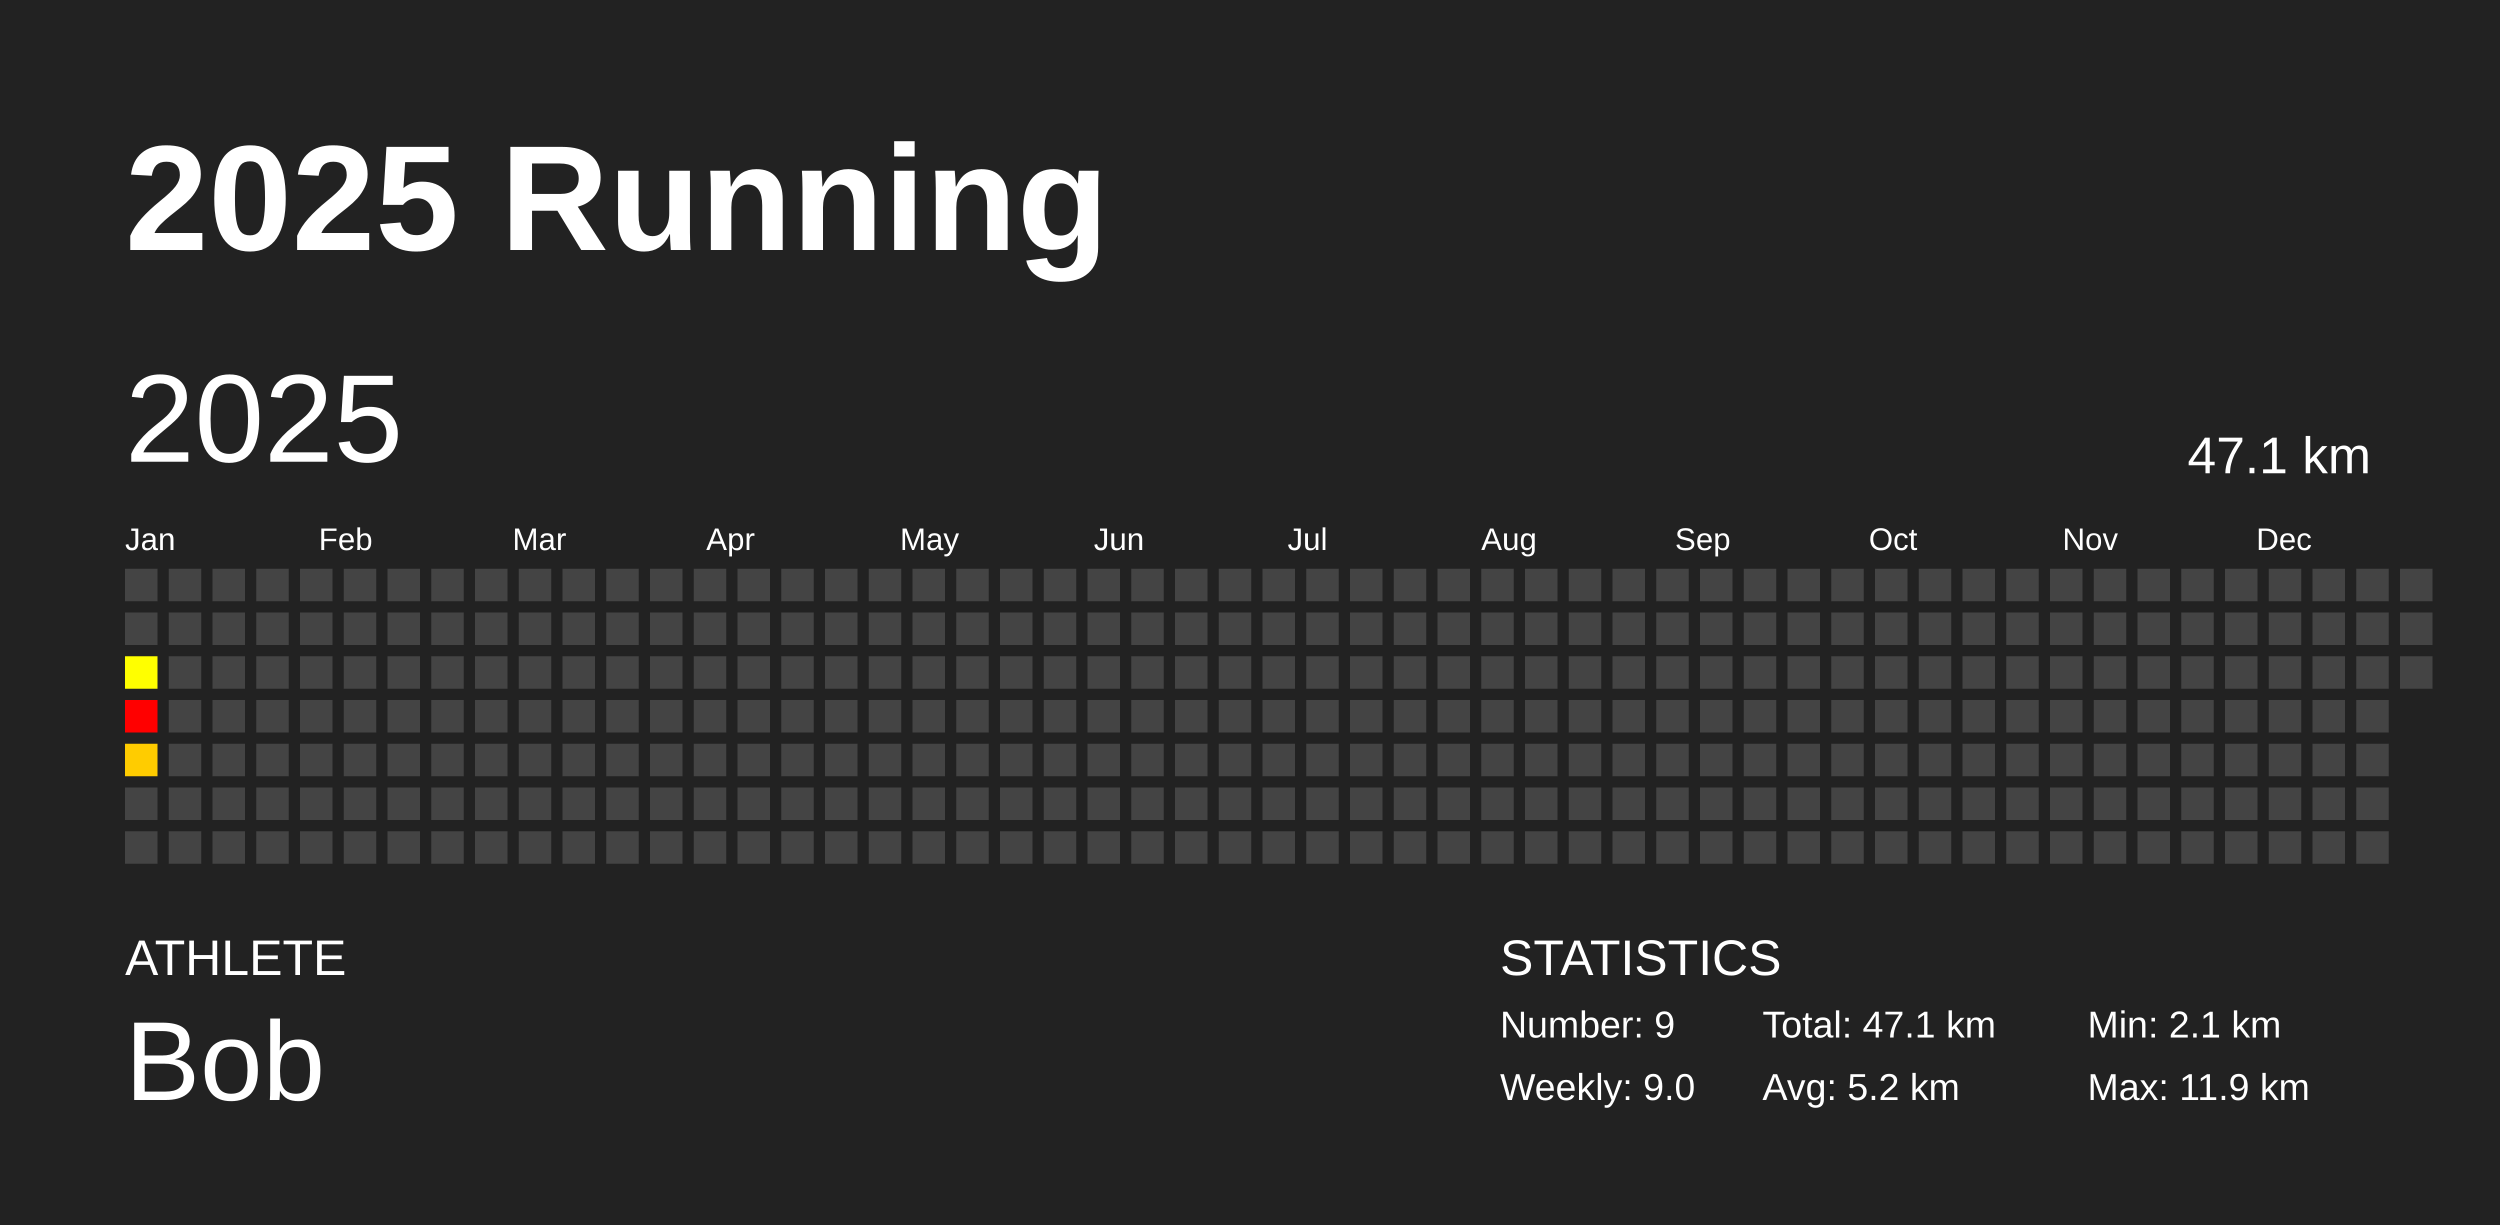
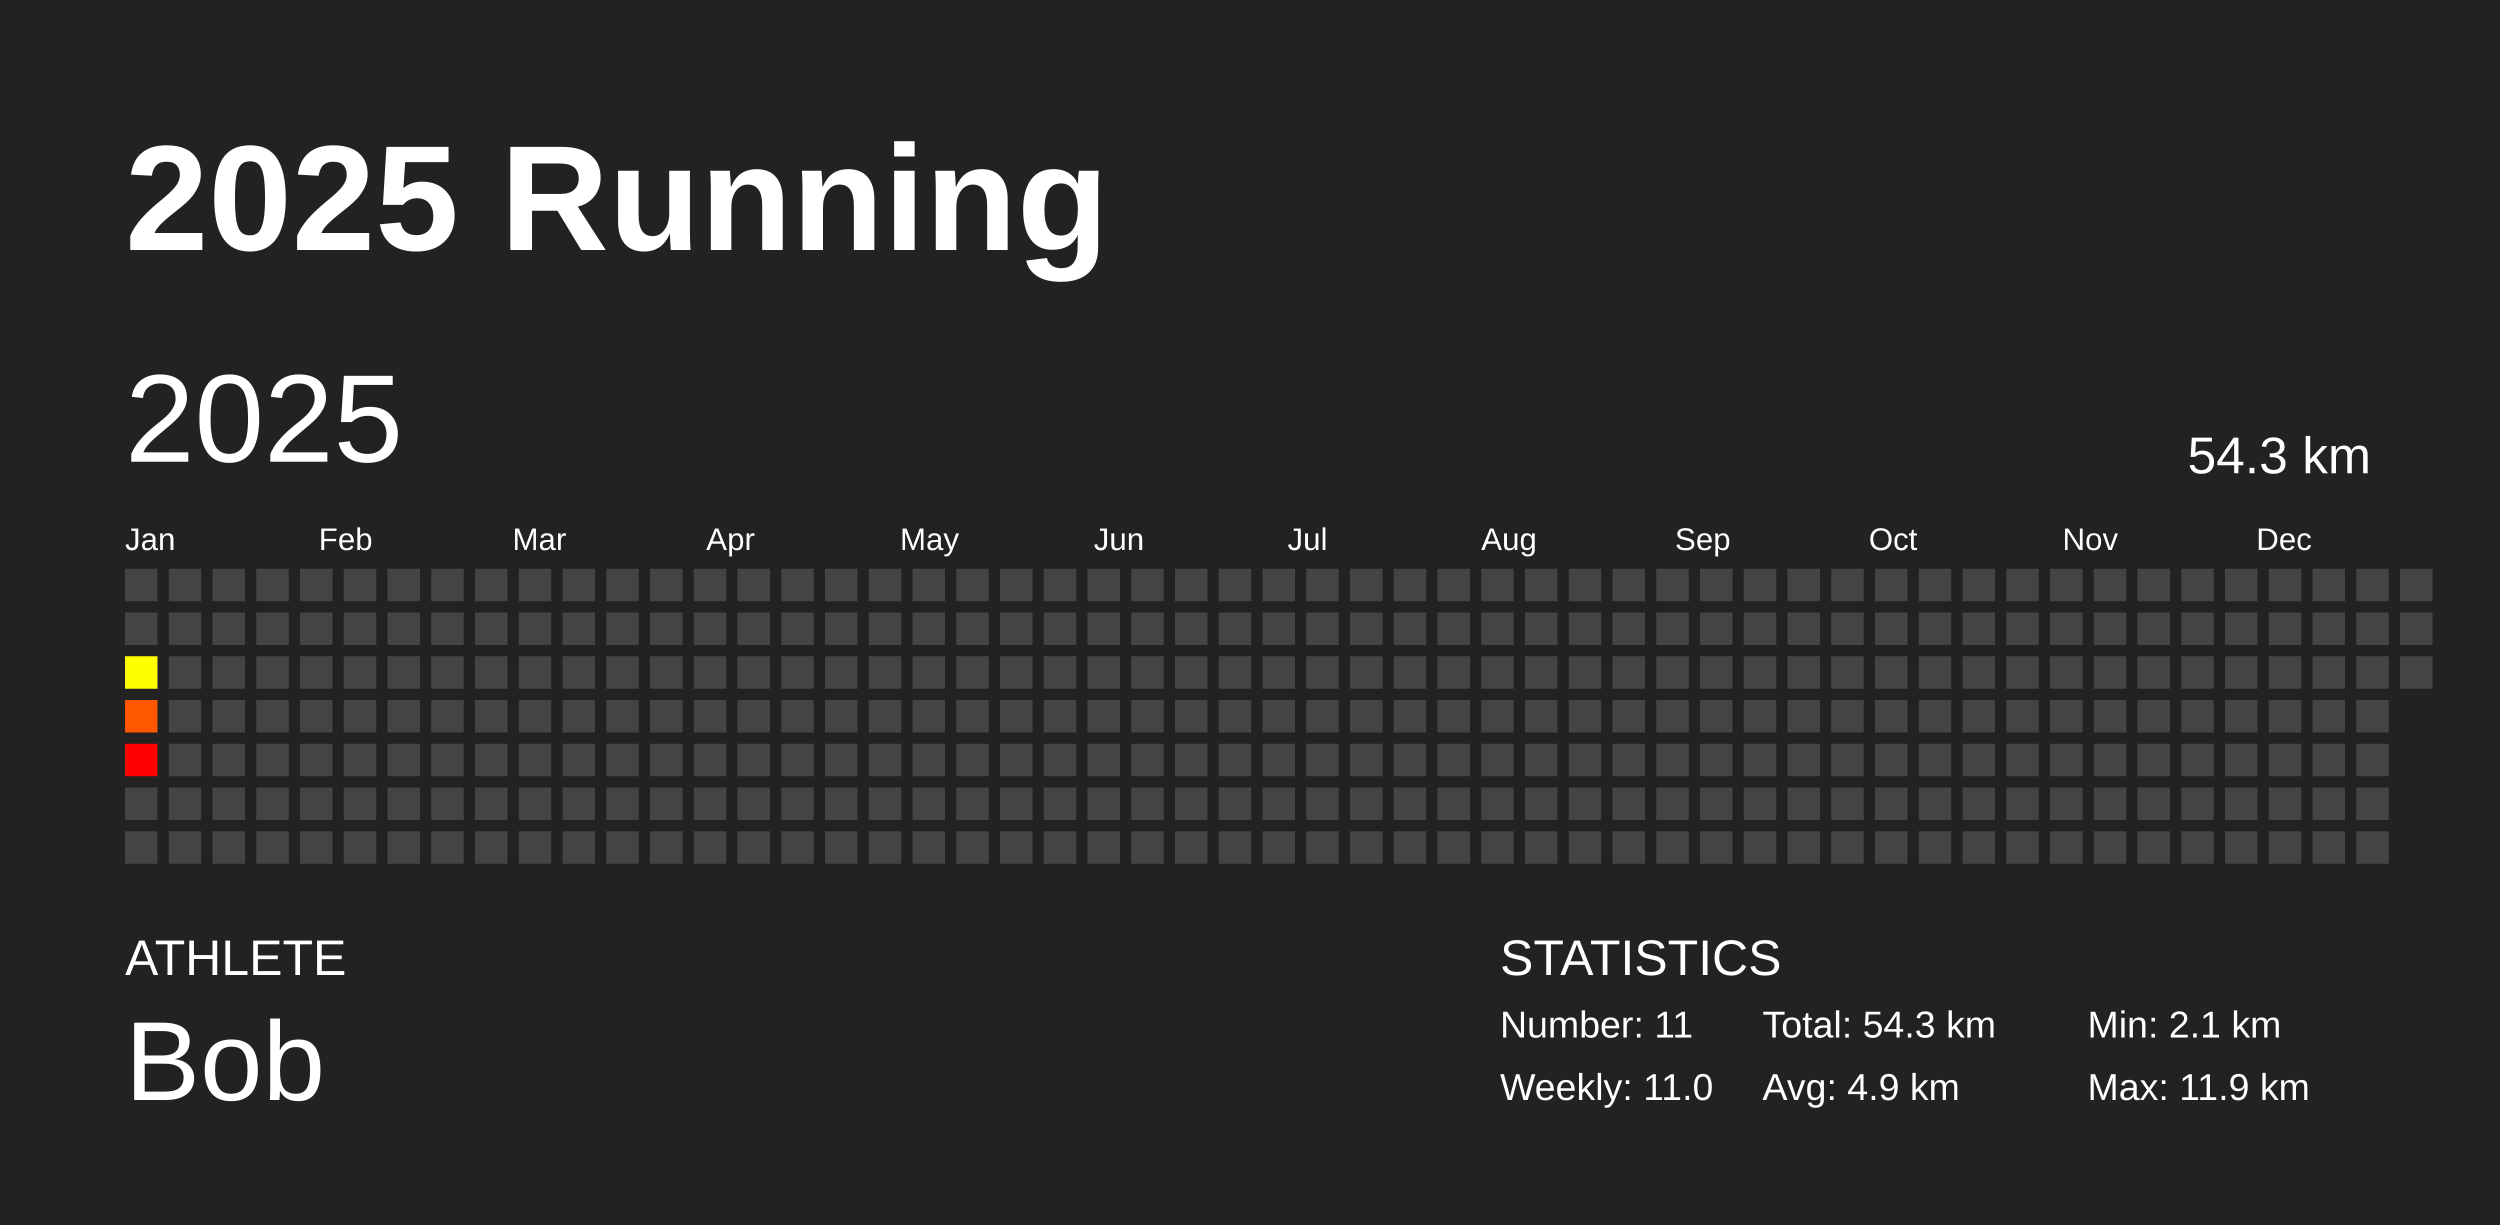
<svg xmlns="http://www.w3.org/2000/svg" baseProfile="full" height="98mm" version="1.1" viewBox="0,0,200,98" width="200mm">
  <defs />
  <rect fill="#222222" height="98" width="200" x="0" y="0" />
  <text fill="#FFFFFF" style="font-size:12px; font-family:Arial; font-weight:bold;" x="10" y="20">2025 Running</text>
  <text fill="#FFFFFF" style="font-size:4px; font-family:Arial" x="10" y="78">ATHLETE</text>
  <text fill="#FFFFFF" style="font-size:9px; font-family:Arial" x="10" y="88">Bob</text>
  <text fill="#FFFFFF" style="font-size:4px; font-family:Arial" x="120" y="78">STATISTICS</text>
-   <text fill="#FFFFFF" style="font-size:3px; font-family:Arial" x="120" y="83">Number: 9</text>
-   <text fill="#FFFFFF" style="font-size:3px; font-family:Arial" x="120" y="88">Weekly: 9.0</text>
-   <text fill="#FFFFFF" style="font-size:3px; font-family:Arial" x="141" y="83">Total: 47.1 km</text>
-   <text fill="#FFFFFF" style="font-size:3px; font-family:Arial" x="141" y="88">Avg: 5.2 km</text>
+   <text fill="#FFFFFF" style="font-size:3px; font-family:Arial" x="120" y="83">Number: 11</text>
+   <text fill="#FFFFFF" style="font-size:3px; font-family:Arial" x="120" y="88">Weekly: 11.0</text>
+   <text fill="#FFFFFF" style="font-size:3px; font-family:Arial" x="141" y="83">Total: 54.3 km</text>
+   <text fill="#FFFFFF" style="font-size:3px; font-family:Arial" x="141" y="88">Avg: 4.9 km</text>
  <text fill="#FFFFFF" style="font-size:3px; font-family:Arial" x="167" y="83">Min: 2.1 km</text>
  <text fill="#FFFFFF" style="font-size:3px; font-family:Arial" x="167" y="88">Max: 11.9 km</text>
  <text dominant-baseline="hanging" fill="#FFFFFF" style="font-size:10.0px; font-family:Arial;" x="10" y="30">2025</text>
-   <text dominant-baseline="hanging" fill="#FFFFFF" style="font-size:4.125px; font-family:Arial;" x="175" y="35">47.1 km</text>
+   <text dominant-baseline="hanging" fill="#FFFFFF" style="font-size:4.125px; font-family:Arial;" x="175" y="35">54.3 km</text>
  <text fill="#FFFFFF" style="font-size:2.5px; font-family:Arial" x="10.0" y="44">Jan</text>
  <text fill="#FFFFFF" style="font-size:2.5px; font-family:Arial" x="25.5" y="44">Feb</text>
  <text fill="#FFFFFF" style="font-size:2.5px; font-family:Arial" x="41.0" y="44">Mar</text>
  <text fill="#FFFFFF" style="font-size:2.5px; font-family:Arial" x="56.5" y="44">Apr</text>
  <text fill="#FFFFFF" style="font-size:2.5px; font-family:Arial" x="72.0" y="44">May</text>
  <text fill="#FFFFFF" style="font-size:2.5px; font-family:Arial" x="87.5" y="44">Jun</text>
  <text fill="#FFFFFF" style="font-size:2.5px; font-family:Arial" x="103.0" y="44">Jul</text>
  <text fill="#FFFFFF" style="font-size:2.5px; font-family:Arial" x="118.5" y="44">Aug</text>
  <text fill="#FFFFFF" style="font-size:2.5px; font-family:Arial" x="134.0" y="44">Sep</text>
  <text fill="#FFFFFF" style="font-size:2.5px; font-family:Arial" x="149.5" y="44">Oct</text>
  <text fill="#FFFFFF" style="font-size:2.5px; font-family:Arial" x="165.0" y="44">Nov</text>
  <text fill="#FFFFFF" style="font-size:2.5px; font-family:Arial" x="180.5" y="44">Dec</text>
  <rect fill="#444444" height="2.6" width="2.6" x="10.0" y="45.5" />
  <rect fill="#444444" height="2.6" width="2.6" x="10.0" y="49.0" />
  <rect fill="#ffff00" height="2.6" width="2.6" x="10.0" y="52.5" />
-   <rect fill="#ff0000" height="2.6" width="2.6" x="10.0" y="56.0" />
-   <rect fill="#ffcc00" height="2.6" width="2.6" x="10.0" y="59.5" />
+   <rect fill="#ff5700" height="2.6" width="2.6" x="10.0" y="56.0" />
+   <rect fill="red" height="2.6" width="2.6" x="10.0" y="59.5" />
  <rect fill="#444444" height="2.6" width="2.6" x="10.0" y="63.0" />
  <rect fill="#444444" height="2.6" width="2.6" x="10.0" y="66.5" />
  <rect fill="#444444" height="2.6" width="2.6" x="13.5" y="45.5" />
  <rect fill="#444444" height="2.6" width="2.6" x="13.5" y="49.0" />
  <rect fill="#444444" height="2.6" width="2.6" x="13.5" y="52.5" />
  <rect fill="#444444" height="2.6" width="2.6" x="13.5" y="56.0" />
  <rect fill="#444444" height="2.6" width="2.6" x="13.5" y="59.5" />
  <rect fill="#444444" height="2.6" width="2.6" x="13.5" y="63.0" />
  <rect fill="#444444" height="2.6" width="2.6" x="13.5" y="66.5" />
  <rect fill="#444444" height="2.6" width="2.6" x="17.0" y="45.5" />
  <rect fill="#444444" height="2.6" width="2.6" x="17.0" y="49.0" />
  <rect fill="#444444" height="2.6" width="2.6" x="17.0" y="52.5" />
  <rect fill="#444444" height="2.6" width="2.6" x="17.0" y="56.0" />
  <rect fill="#444444" height="2.6" width="2.6" x="17.0" y="59.5" />
  <rect fill="#444444" height="2.6" width="2.6" x="17.0" y="63.0" />
  <rect fill="#444444" height="2.6" width="2.6" x="17.0" y="66.5" />
  <rect fill="#444444" height="2.6" width="2.6" x="20.5" y="45.5" />
  <rect fill="#444444" height="2.6" width="2.6" x="20.5" y="49.0" />
  <rect fill="#444444" height="2.6" width="2.6" x="20.5" y="52.5" />
  <rect fill="#444444" height="2.6" width="2.6" x="20.5" y="56.0" />
  <rect fill="#444444" height="2.6" width="2.6" x="20.5" y="59.5" />
  <rect fill="#444444" height="2.6" width="2.6" x="20.5" y="63.0" />
  <rect fill="#444444" height="2.6" width="2.6" x="20.5" y="66.5" />
  <rect fill="#444444" height="2.6" width="2.6" x="24.0" y="45.5" />
  <rect fill="#444444" height="2.6" width="2.6" x="24.0" y="49.0" />
  <rect fill="#444444" height="2.6" width="2.6" x="24.0" y="52.5" />
  <rect fill="#444444" height="2.6" width="2.6" x="24.0" y="56.0" />
  <rect fill="#444444" height="2.6" width="2.6" x="24.0" y="59.5" />
  <rect fill="#444444" height="2.6" width="2.6" x="24.0" y="63.0" />
  <rect fill="#444444" height="2.6" width="2.6" x="24.0" y="66.5" />
  <rect fill="#444444" height="2.6" width="2.6" x="27.5" y="45.5" />
  <rect fill="#444444" height="2.6" width="2.6" x="27.5" y="49.0" />
  <rect fill="#444444" height="2.6" width="2.6" x="27.5" y="52.5" />
  <rect fill="#444444" height="2.6" width="2.6" x="27.5" y="56.0" />
  <rect fill="#444444" height="2.6" width="2.6" x="27.5" y="59.5" />
  <rect fill="#444444" height="2.6" width="2.6" x="27.5" y="63.0" />
  <rect fill="#444444" height="2.6" width="2.6" x="27.5" y="66.5" />
  <rect fill="#444444" height="2.6" width="2.6" x="31.0" y="45.5" />
  <rect fill="#444444" height="2.6" width="2.6" x="31.0" y="49.0" />
  <rect fill="#444444" height="2.6" width="2.6" x="31.0" y="52.5" />
  <rect fill="#444444" height="2.6" width="2.6" x="31.0" y="56.0" />
  <rect fill="#444444" height="2.6" width="2.6" x="31.0" y="59.5" />
  <rect fill="#444444" height="2.6" width="2.6" x="31.0" y="63.0" />
  <rect fill="#444444" height="2.6" width="2.6" x="31.0" y="66.5" />
  <rect fill="#444444" height="2.6" width="2.6" x="34.5" y="45.5" />
  <rect fill="#444444" height="2.6" width="2.6" x="34.5" y="49.0" />
  <rect fill="#444444" height="2.6" width="2.6" x="34.5" y="52.5" />
  <rect fill="#444444" height="2.6" width="2.6" x="34.5" y="56.0" />
  <rect fill="#444444" height="2.6" width="2.6" x="34.5" y="59.5" />
  <rect fill="#444444" height="2.6" width="2.6" x="34.5" y="63.0" />
  <rect fill="#444444" height="2.6" width="2.6" x="34.5" y="66.5" />
  <rect fill="#444444" height="2.6" width="2.6" x="38.0" y="45.5" />
  <rect fill="#444444" height="2.6" width="2.6" x="38.0" y="49.0" />
  <rect fill="#444444" height="2.6" width="2.6" x="38.0" y="52.5" />
  <rect fill="#444444" height="2.6" width="2.6" x="38.0" y="56.0" />
  <rect fill="#444444" height="2.6" width="2.6" x="38.0" y="59.5" />
  <rect fill="#444444" height="2.6" width="2.6" x="38.0" y="63.0" />
  <rect fill="#444444" height="2.6" width="2.6" x="38.0" y="66.5" />
  <rect fill="#444444" height="2.6" width="2.6" x="41.5" y="45.5" />
  <rect fill="#444444" height="2.6" width="2.6" x="41.5" y="49.0" />
  <rect fill="#444444" height="2.6" width="2.6" x="41.5" y="52.5" />
  <rect fill="#444444" height="2.6" width="2.6" x="41.5" y="56.0" />
  <rect fill="#444444" height="2.6" width="2.6" x="41.5" y="59.5" />
  <rect fill="#444444" height="2.6" width="2.6" x="41.5" y="63.0" />
  <rect fill="#444444" height="2.6" width="2.6" x="41.5" y="66.5" />
  <rect fill="#444444" height="2.6" width="2.6" x="45.0" y="45.5" />
  <rect fill="#444444" height="2.6" width="2.6" x="45.0" y="49.0" />
  <rect fill="#444444" height="2.6" width="2.6" x="45.0" y="52.5" />
  <rect fill="#444444" height="2.6" width="2.6" x="45.0" y="56.0" />
  <rect fill="#444444" height="2.6" width="2.6" x="45.0" y="59.5" />
  <rect fill="#444444" height="2.6" width="2.6" x="45.0" y="63.0" />
  <rect fill="#444444" height="2.6" width="2.6" x="45.0" y="66.5" />
  <rect fill="#444444" height="2.6" width="2.6" x="48.5" y="45.5" />
  <rect fill="#444444" height="2.6" width="2.6" x="48.5" y="49.0" />
  <rect fill="#444444" height="2.6" width="2.6" x="48.5" y="52.5" />
  <rect fill="#444444" height="2.6" width="2.6" x="48.5" y="56.0" />
  <rect fill="#444444" height="2.6" width="2.6" x="48.5" y="59.5" />
  <rect fill="#444444" height="2.6" width="2.6" x="48.5" y="63.0" />
  <rect fill="#444444" height="2.6" width="2.6" x="48.5" y="66.5" />
  <rect fill="#444444" height="2.6" width="2.6" x="52.0" y="45.5" />
  <rect fill="#444444" height="2.6" width="2.6" x="52.0" y="49.0" />
  <rect fill="#444444" height="2.6" width="2.6" x="52.0" y="52.5" />
  <rect fill="#444444" height="2.6" width="2.6" x="52.0" y="56.0" />
  <rect fill="#444444" height="2.6" width="2.6" x="52.0" y="59.5" />
  <rect fill="#444444" height="2.6" width="2.6" x="52.0" y="63.0" />
  <rect fill="#444444" height="2.6" width="2.6" x="52.0" y="66.5" />
  <rect fill="#444444" height="2.6" width="2.6" x="55.5" y="45.5" />
  <rect fill="#444444" height="2.6" width="2.6" x="55.5" y="49.0" />
  <rect fill="#444444" height="2.6" width="2.6" x="55.5" y="52.5" />
  <rect fill="#444444" height="2.6" width="2.6" x="55.5" y="56.0" />
  <rect fill="#444444" height="2.6" width="2.6" x="55.5" y="59.5" />
  <rect fill="#444444" height="2.6" width="2.6" x="55.5" y="63.0" />
  <rect fill="#444444" height="2.6" width="2.6" x="55.5" y="66.5" />
  <rect fill="#444444" height="2.6" width="2.6" x="59.0" y="45.5" />
  <rect fill="#444444" height="2.6" width="2.6" x="59.0" y="49.0" />
  <rect fill="#444444" height="2.6" width="2.6" x="59.0" y="52.5" />
  <rect fill="#444444" height="2.6" width="2.6" x="59.0" y="56.0" />
  <rect fill="#444444" height="2.6" width="2.6" x="59.0" y="59.5" />
  <rect fill="#444444" height="2.6" width="2.6" x="59.0" y="63.0" />
  <rect fill="#444444" height="2.6" width="2.6" x="59.0" y="66.5" />
  <rect fill="#444444" height="2.6" width="2.6" x="62.5" y="45.5" />
  <rect fill="#444444" height="2.6" width="2.6" x="62.5" y="49.0" />
  <rect fill="#444444" height="2.6" width="2.6" x="62.5" y="52.5" />
  <rect fill="#444444" height="2.6" width="2.6" x="62.5" y="56.0" />
  <rect fill="#444444" height="2.6" width="2.6" x="62.5" y="59.5" />
  <rect fill="#444444" height="2.6" width="2.6" x="62.5" y="63.0" />
  <rect fill="#444444" height="2.6" width="2.6" x="62.5" y="66.5" />
  <rect fill="#444444" height="2.6" width="2.6" x="66.0" y="45.5" />
  <rect fill="#444444" height="2.6" width="2.6" x="66.0" y="49.0" />
  <rect fill="#444444" height="2.6" width="2.6" x="66.0" y="52.5" />
  <rect fill="#444444" height="2.6" width="2.6" x="66.0" y="56.0" />
  <rect fill="#444444" height="2.6" width="2.6" x="66.0" y="59.5" />
  <rect fill="#444444" height="2.6" width="2.6" x="66.0" y="63.0" />
  <rect fill="#444444" height="2.6" width="2.6" x="66.0" y="66.5" />
  <rect fill="#444444" height="2.6" width="2.6" x="69.5" y="45.5" />
  <rect fill="#444444" height="2.6" width="2.6" x="69.5" y="49.0" />
  <rect fill="#444444" height="2.6" width="2.6" x="69.5" y="52.5" />
  <rect fill="#444444" height="2.6" width="2.6" x="69.5" y="56.0" />
  <rect fill="#444444" height="2.6" width="2.6" x="69.5" y="59.5" />
  <rect fill="#444444" height="2.6" width="2.6" x="69.5" y="63.0" />
  <rect fill="#444444" height="2.6" width="2.6" x="69.5" y="66.5" />
  <rect fill="#444444" height="2.6" width="2.6" x="73.0" y="45.5" />
  <rect fill="#444444" height="2.6" width="2.6" x="73.0" y="49.0" />
  <rect fill="#444444" height="2.6" width="2.6" x="73.0" y="52.5" />
  <rect fill="#444444" height="2.6" width="2.6" x="73.0" y="56.0" />
  <rect fill="#444444" height="2.6" width="2.6" x="73.0" y="59.5" />
  <rect fill="#444444" height="2.6" width="2.6" x="73.0" y="63.0" />
  <rect fill="#444444" height="2.6" width="2.6" x="73.0" y="66.5" />
  <rect fill="#444444" height="2.6" width="2.6" x="76.5" y="45.5" />
  <rect fill="#444444" height="2.6" width="2.6" x="76.5" y="49.0" />
  <rect fill="#444444" height="2.6" width="2.6" x="76.5" y="52.5" />
  <rect fill="#444444" height="2.6" width="2.6" x="76.5" y="56.0" />
  <rect fill="#444444" height="2.6" width="2.6" x="76.5" y="59.5" />
  <rect fill="#444444" height="2.6" width="2.6" x="76.5" y="63.0" />
  <rect fill="#444444" height="2.6" width="2.6" x="76.5" y="66.5" />
  <rect fill="#444444" height="2.6" width="2.6" x="80.0" y="45.5" />
  <rect fill="#444444" height="2.6" width="2.6" x="80.0" y="49.0" />
  <rect fill="#444444" height="2.6" width="2.6" x="80.0" y="52.5" />
  <rect fill="#444444" height="2.6" width="2.6" x="80.0" y="56.0" />
  <rect fill="#444444" height="2.6" width="2.6" x="80.0" y="59.5" />
  <rect fill="#444444" height="2.6" width="2.6" x="80.0" y="63.0" />
  <rect fill="#444444" height="2.6" width="2.6" x="80.0" y="66.5" />
  <rect fill="#444444" height="2.6" width="2.6" x="83.5" y="45.5" />
  <rect fill="#444444" height="2.6" width="2.6" x="83.5" y="49.0" />
  <rect fill="#444444" height="2.6" width="2.6" x="83.5" y="52.5" />
  <rect fill="#444444" height="2.6" width="2.6" x="83.5" y="56.0" />
  <rect fill="#444444" height="2.6" width="2.6" x="83.5" y="59.5" />
  <rect fill="#444444" height="2.6" width="2.6" x="83.5" y="63.0" />
  <rect fill="#444444" height="2.6" width="2.6" x="83.5" y="66.5" />
  <rect fill="#444444" height="2.6" width="2.6" x="87.0" y="45.5" />
  <rect fill="#444444" height="2.6" width="2.6" x="87.0" y="49.0" />
  <rect fill="#444444" height="2.6" width="2.6" x="87.0" y="52.5" />
  <rect fill="#444444" height="2.6" width="2.6" x="87.0" y="56.0" />
  <rect fill="#444444" height="2.6" width="2.6" x="87.0" y="59.5" />
  <rect fill="#444444" height="2.6" width="2.6" x="87.0" y="63.0" />
  <rect fill="#444444" height="2.6" width="2.6" x="87.0" y="66.5" />
  <rect fill="#444444" height="2.6" width="2.6" x="90.5" y="45.5" />
  <rect fill="#444444" height="2.6" width="2.6" x="90.5" y="49.0" />
  <rect fill="#444444" height="2.6" width="2.6" x="90.5" y="52.5" />
  <rect fill="#444444" height="2.6" width="2.6" x="90.5" y="56.0" />
  <rect fill="#444444" height="2.6" width="2.6" x="90.5" y="59.5" />
  <rect fill="#444444" height="2.6" width="2.6" x="90.5" y="63.0" />
  <rect fill="#444444" height="2.6" width="2.6" x="90.5" y="66.5" />
  <rect fill="#444444" height="2.6" width="2.6" x="94.0" y="45.5" />
  <rect fill="#444444" height="2.6" width="2.6" x="94.0" y="49.0" />
  <rect fill="#444444" height="2.6" width="2.6" x="94.0" y="52.5" />
  <rect fill="#444444" height="2.6" width="2.6" x="94.0" y="56.0" />
  <rect fill="#444444" height="2.6" width="2.6" x="94.0" y="59.5" />
  <rect fill="#444444" height="2.6" width="2.6" x="94.0" y="63.0" />
  <rect fill="#444444" height="2.6" width="2.6" x="94.0" y="66.5" />
  <rect fill="#444444" height="2.6" width="2.6" x="97.5" y="45.5" />
  <rect fill="#444444" height="2.6" width="2.6" x="97.5" y="49.0" />
  <rect fill="#444444" height="2.6" width="2.6" x="97.5" y="52.5" />
  <rect fill="#444444" height="2.6" width="2.6" x="97.5" y="56.0" />
  <rect fill="#444444" height="2.6" width="2.6" x="97.5" y="59.5" />
  <rect fill="#444444" height="2.6" width="2.6" x="97.5" y="63.0" />
  <rect fill="#444444" height="2.6" width="2.6" x="97.5" y="66.5" />
  <rect fill="#444444" height="2.6" width="2.6" x="101.0" y="45.5" />
  <rect fill="#444444" height="2.6" width="2.6" x="101.0" y="49.0" />
  <rect fill="#444444" height="2.6" width="2.6" x="101.0" y="52.5" />
  <rect fill="#444444" height="2.6" width="2.6" x="101.0" y="56.0" />
  <rect fill="#444444" height="2.6" width="2.6" x="101.0" y="59.5" />
  <rect fill="#444444" height="2.6" width="2.6" x="101.0" y="63.0" />
  <rect fill="#444444" height="2.6" width="2.6" x="101.0" y="66.5" />
  <rect fill="#444444" height="2.6" width="2.6" x="104.5" y="45.5" />
  <rect fill="#444444" height="2.6" width="2.6" x="104.5" y="49.0" />
  <rect fill="#444444" height="2.6" width="2.6" x="104.5" y="52.5" />
  <rect fill="#444444" height="2.6" width="2.6" x="104.5" y="56.0" />
  <rect fill="#444444" height="2.6" width="2.6" x="104.5" y="59.5" />
  <rect fill="#444444" height="2.6" width="2.6" x="104.5" y="63.0" />
  <rect fill="#444444" height="2.6" width="2.6" x="104.5" y="66.5" />
  <rect fill="#444444" height="2.6" width="2.6" x="108.0" y="45.5" />
  <rect fill="#444444" height="2.6" width="2.6" x="108.0" y="49.0" />
  <rect fill="#444444" height="2.6" width="2.6" x="108.0" y="52.5" />
  <rect fill="#444444" height="2.6" width="2.6" x="108.0" y="56.0" />
  <rect fill="#444444" height="2.6" width="2.6" x="108.0" y="59.5" />
  <rect fill="#444444" height="2.6" width="2.6" x="108.0" y="63.0" />
  <rect fill="#444444" height="2.6" width="2.6" x="108.0" y="66.5" />
  <rect fill="#444444" height="2.6" width="2.6" x="111.5" y="45.5" />
  <rect fill="#444444" height="2.6" width="2.6" x="111.5" y="49.0" />
  <rect fill="#444444" height="2.6" width="2.6" x="111.5" y="52.5" />
  <rect fill="#444444" height="2.6" width="2.6" x="111.5" y="56.0" />
  <rect fill="#444444" height="2.6" width="2.6" x="111.5" y="59.5" />
  <rect fill="#444444" height="2.6" width="2.6" x="111.5" y="63.0" />
  <rect fill="#444444" height="2.6" width="2.6" x="111.5" y="66.5" />
  <rect fill="#444444" height="2.6" width="2.6" x="115.0" y="45.5" />
  <rect fill="#444444" height="2.6" width="2.6" x="115.0" y="49.0" />
  <rect fill="#444444" height="2.6" width="2.6" x="115.0" y="52.5" />
  <rect fill="#444444" height="2.6" width="2.6" x="115.0" y="56.0" />
  <rect fill="#444444" height="2.6" width="2.6" x="115.0" y="59.5" />
  <rect fill="#444444" height="2.6" width="2.6" x="115.0" y="63.0" />
  <rect fill="#444444" height="2.6" width="2.6" x="115.0" y="66.5" />
  <rect fill="#444444" height="2.6" width="2.6" x="118.5" y="45.5" />
  <rect fill="#444444" height="2.6" width="2.6" x="118.5" y="49.0" />
  <rect fill="#444444" height="2.6" width="2.6" x="118.5" y="52.5" />
  <rect fill="#444444" height="2.6" width="2.6" x="118.5" y="56.0" />
  <rect fill="#444444" height="2.6" width="2.6" x="118.5" y="59.5" />
  <rect fill="#444444" height="2.6" width="2.6" x="118.5" y="63.0" />
  <rect fill="#444444" height="2.6" width="2.6" x="118.5" y="66.5" />
  <rect fill="#444444" height="2.6" width="2.6" x="122.0" y="45.5" />
  <rect fill="#444444" height="2.6" width="2.6" x="122.0" y="49.0" />
  <rect fill="#444444" height="2.6" width="2.6" x="122.0" y="52.5" />
  <rect fill="#444444" height="2.6" width="2.6" x="122.0" y="56.0" />
  <rect fill="#444444" height="2.6" width="2.6" x="122.0" y="59.5" />
  <rect fill="#444444" height="2.6" width="2.6" x="122.0" y="63.0" />
  <rect fill="#444444" height="2.6" width="2.6" x="122.0" y="66.5" />
  <rect fill="#444444" height="2.6" width="2.6" x="125.5" y="45.5" />
  <rect fill="#444444" height="2.6" width="2.6" x="125.5" y="49.0" />
  <rect fill="#444444" height="2.6" width="2.6" x="125.5" y="52.5" />
  <rect fill="#444444" height="2.6" width="2.6" x="125.5" y="56.0" />
  <rect fill="#444444" height="2.6" width="2.6" x="125.5" y="59.5" />
  <rect fill="#444444" height="2.6" width="2.6" x="125.5" y="63.0" />
  <rect fill="#444444" height="2.6" width="2.6" x="125.5" y="66.5" />
  <rect fill="#444444" height="2.6" width="2.6" x="129.0" y="45.5" />
  <rect fill="#444444" height="2.6" width="2.6" x="129.0" y="49.0" />
  <rect fill="#444444" height="2.6" width="2.6" x="129.0" y="52.5" />
  <rect fill="#444444" height="2.6" width="2.6" x="129.0" y="56.0" />
  <rect fill="#444444" height="2.6" width="2.6" x="129.0" y="59.5" />
  <rect fill="#444444" height="2.6" width="2.6" x="129.0" y="63.0" />
  <rect fill="#444444" height="2.6" width="2.6" x="129.0" y="66.5" />
  <rect fill="#444444" height="2.6" width="2.6" x="132.5" y="45.5" />
  <rect fill="#444444" height="2.6" width="2.6" x="132.5" y="49.0" />
  <rect fill="#444444" height="2.6" width="2.6" x="132.5" y="52.5" />
  <rect fill="#444444" height="2.6" width="2.6" x="132.5" y="56.0" />
  <rect fill="#444444" height="2.6" width="2.6" x="132.5" y="59.5" />
  <rect fill="#444444" height="2.6" width="2.6" x="132.5" y="63.0" />
  <rect fill="#444444" height="2.6" width="2.6" x="132.5" y="66.5" />
  <rect fill="#444444" height="2.6" width="2.6" x="136.0" y="45.5" />
  <rect fill="#444444" height="2.6" width="2.6" x="136.0" y="49.0" />
  <rect fill="#444444" height="2.6" width="2.6" x="136.0" y="52.5" />
  <rect fill="#444444" height="2.6" width="2.6" x="136.0" y="56.0" />
  <rect fill="#444444" height="2.6" width="2.6" x="136.0" y="59.5" />
  <rect fill="#444444" height="2.6" width="2.6" x="136.0" y="63.0" />
  <rect fill="#444444" height="2.6" width="2.6" x="136.0" y="66.5" />
  <rect fill="#444444" height="2.6" width="2.6" x="139.5" y="45.5" />
  <rect fill="#444444" height="2.6" width="2.6" x="139.5" y="49.0" />
  <rect fill="#444444" height="2.6" width="2.6" x="139.5" y="52.5" />
  <rect fill="#444444" height="2.6" width="2.6" x="139.5" y="56.0" />
  <rect fill="#444444" height="2.6" width="2.6" x="139.5" y="59.5" />
  <rect fill="#444444" height="2.6" width="2.6" x="139.5" y="63.0" />
  <rect fill="#444444" height="2.6" width="2.6" x="139.5" y="66.5" />
  <rect fill="#444444" height="2.6" width="2.6" x="143.0" y="45.5" />
  <rect fill="#444444" height="2.6" width="2.6" x="143.0" y="49.0" />
  <rect fill="#444444" height="2.6" width="2.6" x="143.0" y="52.5" />
  <rect fill="#444444" height="2.6" width="2.6" x="143.0" y="56.0" />
  <rect fill="#444444" height="2.6" width="2.6" x="143.0" y="59.5" />
  <rect fill="#444444" height="2.6" width="2.6" x="143.0" y="63.0" />
  <rect fill="#444444" height="2.6" width="2.6" x="143.0" y="66.5" />
  <rect fill="#444444" height="2.6" width="2.6" x="146.5" y="45.5" />
  <rect fill="#444444" height="2.6" width="2.6" x="146.5" y="49.0" />
  <rect fill="#444444" height="2.6" width="2.6" x="146.5" y="52.5" />
  <rect fill="#444444" height="2.6" width="2.6" x="146.5" y="56.0" />
  <rect fill="#444444" height="2.6" width="2.6" x="146.5" y="59.5" />
  <rect fill="#444444" height="2.6" width="2.6" x="146.5" y="63.0" />
  <rect fill="#444444" height="2.6" width="2.6" x="146.5" y="66.5" />
  <rect fill="#444444" height="2.6" width="2.6" x="150.0" y="45.5" />
  <rect fill="#444444" height="2.6" width="2.6" x="150.0" y="49.0" />
  <rect fill="#444444" height="2.6" width="2.6" x="150.0" y="52.5" />
  <rect fill="#444444" height="2.6" width="2.6" x="150.0" y="56.0" />
  <rect fill="#444444" height="2.6" width="2.6" x="150.0" y="59.5" />
  <rect fill="#444444" height="2.6" width="2.6" x="150.0" y="63.0" />
  <rect fill="#444444" height="2.6" width="2.6" x="150.0" y="66.5" />
  <rect fill="#444444" height="2.6" width="2.6" x="153.5" y="45.5" />
  <rect fill="#444444" height="2.6" width="2.6" x="153.5" y="49.0" />
  <rect fill="#444444" height="2.6" width="2.6" x="153.5" y="52.5" />
  <rect fill="#444444" height="2.6" width="2.6" x="153.5" y="56.0" />
  <rect fill="#444444" height="2.6" width="2.6" x="153.5" y="59.5" />
  <rect fill="#444444" height="2.6" width="2.6" x="153.5" y="63.0" />
  <rect fill="#444444" height="2.6" width="2.6" x="153.5" y="66.5" />
  <rect fill="#444444" height="2.6" width="2.6" x="157.0" y="45.5" />
  <rect fill="#444444" height="2.6" width="2.6" x="157.0" y="49.0" />
  <rect fill="#444444" height="2.6" width="2.6" x="157.0" y="52.5" />
  <rect fill="#444444" height="2.6" width="2.6" x="157.0" y="56.0" />
  <rect fill="#444444" height="2.6" width="2.6" x="157.0" y="59.5" />
  <rect fill="#444444" height="2.6" width="2.6" x="157.0" y="63.0" />
  <rect fill="#444444" height="2.6" width="2.6" x="157.0" y="66.5" />
  <rect fill="#444444" height="2.6" width="2.6" x="160.5" y="45.5" />
  <rect fill="#444444" height="2.6" width="2.6" x="160.5" y="49.0" />
  <rect fill="#444444" height="2.6" width="2.6" x="160.5" y="52.5" />
  <rect fill="#444444" height="2.6" width="2.6" x="160.5" y="56.0" />
  <rect fill="#444444" height="2.6" width="2.6" x="160.5" y="59.5" />
  <rect fill="#444444" height="2.6" width="2.6" x="160.5" y="63.0" />
  <rect fill="#444444" height="2.6" width="2.6" x="160.5" y="66.5" />
  <rect fill="#444444" height="2.6" width="2.6" x="164.0" y="45.5" />
  <rect fill="#444444" height="2.6" width="2.6" x="164.0" y="49.0" />
  <rect fill="#444444" height="2.6" width="2.6" x="164.0" y="52.5" />
  <rect fill="#444444" height="2.6" width="2.6" x="164.0" y="56.0" />
  <rect fill="#444444" height="2.6" width="2.6" x="164.0" y="59.5" />
  <rect fill="#444444" height="2.6" width="2.6" x="164.0" y="63.0" />
  <rect fill="#444444" height="2.6" width="2.6" x="164.0" y="66.5" />
  <rect fill="#444444" height="2.6" width="2.6" x="167.5" y="45.5" />
  <rect fill="#444444" height="2.6" width="2.6" x="167.5" y="49.0" />
  <rect fill="#444444" height="2.6" width="2.6" x="167.5" y="52.5" />
  <rect fill="#444444" height="2.6" width="2.6" x="167.5" y="56.0" />
  <rect fill="#444444" height="2.6" width="2.6" x="167.5" y="59.5" />
  <rect fill="#444444" height="2.6" width="2.6" x="167.5" y="63.0" />
  <rect fill="#444444" height="2.6" width="2.6" x="167.5" y="66.5" />
  <rect fill="#444444" height="2.6" width="2.6" x="171.0" y="45.5" />
  <rect fill="#444444" height="2.6" width="2.6" x="171.0" y="49.0" />
  <rect fill="#444444" height="2.6" width="2.6" x="171.0" y="52.5" />
  <rect fill="#444444" height="2.6" width="2.6" x="171.0" y="56.0" />
  <rect fill="#444444" height="2.6" width="2.6" x="171.0" y="59.5" />
  <rect fill="#444444" height="2.6" width="2.6" x="171.0" y="63.0" />
  <rect fill="#444444" height="2.6" width="2.6" x="171.0" y="66.5" />
  <rect fill="#444444" height="2.6" width="2.6" x="174.5" y="45.5" />
  <rect fill="#444444" height="2.6" width="2.6" x="174.5" y="49.0" />
  <rect fill="#444444" height="2.6" width="2.6" x="174.5" y="52.5" />
  <rect fill="#444444" height="2.6" width="2.6" x="174.5" y="56.0" />
  <rect fill="#444444" height="2.6" width="2.6" x="174.5" y="59.5" />
  <rect fill="#444444" height="2.6" width="2.6" x="174.5" y="63.0" />
  <rect fill="#444444" height="2.6" width="2.6" x="174.5" y="66.5" />
  <rect fill="#444444" height="2.6" width="2.6" x="178.0" y="45.5" />
  <rect fill="#444444" height="2.6" width="2.6" x="178.0" y="49.0" />
  <rect fill="#444444" height="2.6" width="2.6" x="178.0" y="52.5" />
  <rect fill="#444444" height="2.6" width="2.6" x="178.0" y="56.0" />
  <rect fill="#444444" height="2.6" width="2.6" x="178.0" y="59.5" />
  <rect fill="#444444" height="2.6" width="2.6" x="178.0" y="63.0" />
  <rect fill="#444444" height="2.6" width="2.6" x="178.0" y="66.5" />
  <rect fill="#444444" height="2.6" width="2.6" x="181.5" y="45.5" />
  <rect fill="#444444" height="2.6" width="2.6" x="181.5" y="49.0" />
  <rect fill="#444444" height="2.6" width="2.6" x="181.5" y="52.5" />
  <rect fill="#444444" height="2.6" width="2.6" x="181.5" y="56.0" />
  <rect fill="#444444" height="2.6" width="2.6" x="181.5" y="59.5" />
  <rect fill="#444444" height="2.6" width="2.6" x="181.5" y="63.0" />
  <rect fill="#444444" height="2.6" width="2.6" x="181.5" y="66.5" />
  <rect fill="#444444" height="2.6" width="2.6" x="185.0" y="45.5" />
  <rect fill="#444444" height="2.6" width="2.6" x="185.0" y="49.0" />
  <rect fill="#444444" height="2.6" width="2.6" x="185.0" y="52.5" />
  <rect fill="#444444" height="2.6" width="2.6" x="185.0" y="56.0" />
  <rect fill="#444444" height="2.6" width="2.6" x="185.0" y="59.5" />
  <rect fill="#444444" height="2.6" width="2.6" x="185.0" y="63.0" />
  <rect fill="#444444" height="2.6" width="2.6" x="185.0" y="66.5" />
  <rect fill="#444444" height="2.6" width="2.6" x="188.5" y="45.5" />
  <rect fill="#444444" height="2.6" width="2.6" x="188.5" y="49.0" />
  <rect fill="#444444" height="2.6" width="2.6" x="188.5" y="52.5" />
  <rect fill="#444444" height="2.6" width="2.6" x="188.5" y="56.0" />
  <rect fill="#444444" height="2.6" width="2.6" x="188.5" y="59.5" />
  <rect fill="#444444" height="2.6" width="2.6" x="188.5" y="63.0" />
  <rect fill="#444444" height="2.6" width="2.6" x="188.5" y="66.5" />
  <rect fill="#444444" height="2.6" width="2.6" x="192.0" y="45.5" />
  <rect fill="#444444" height="2.6" width="2.6" x="192.0" y="49.0" />
  <rect fill="#444444" height="2.6" width="2.6" x="192.0" y="52.5" />
</svg>
